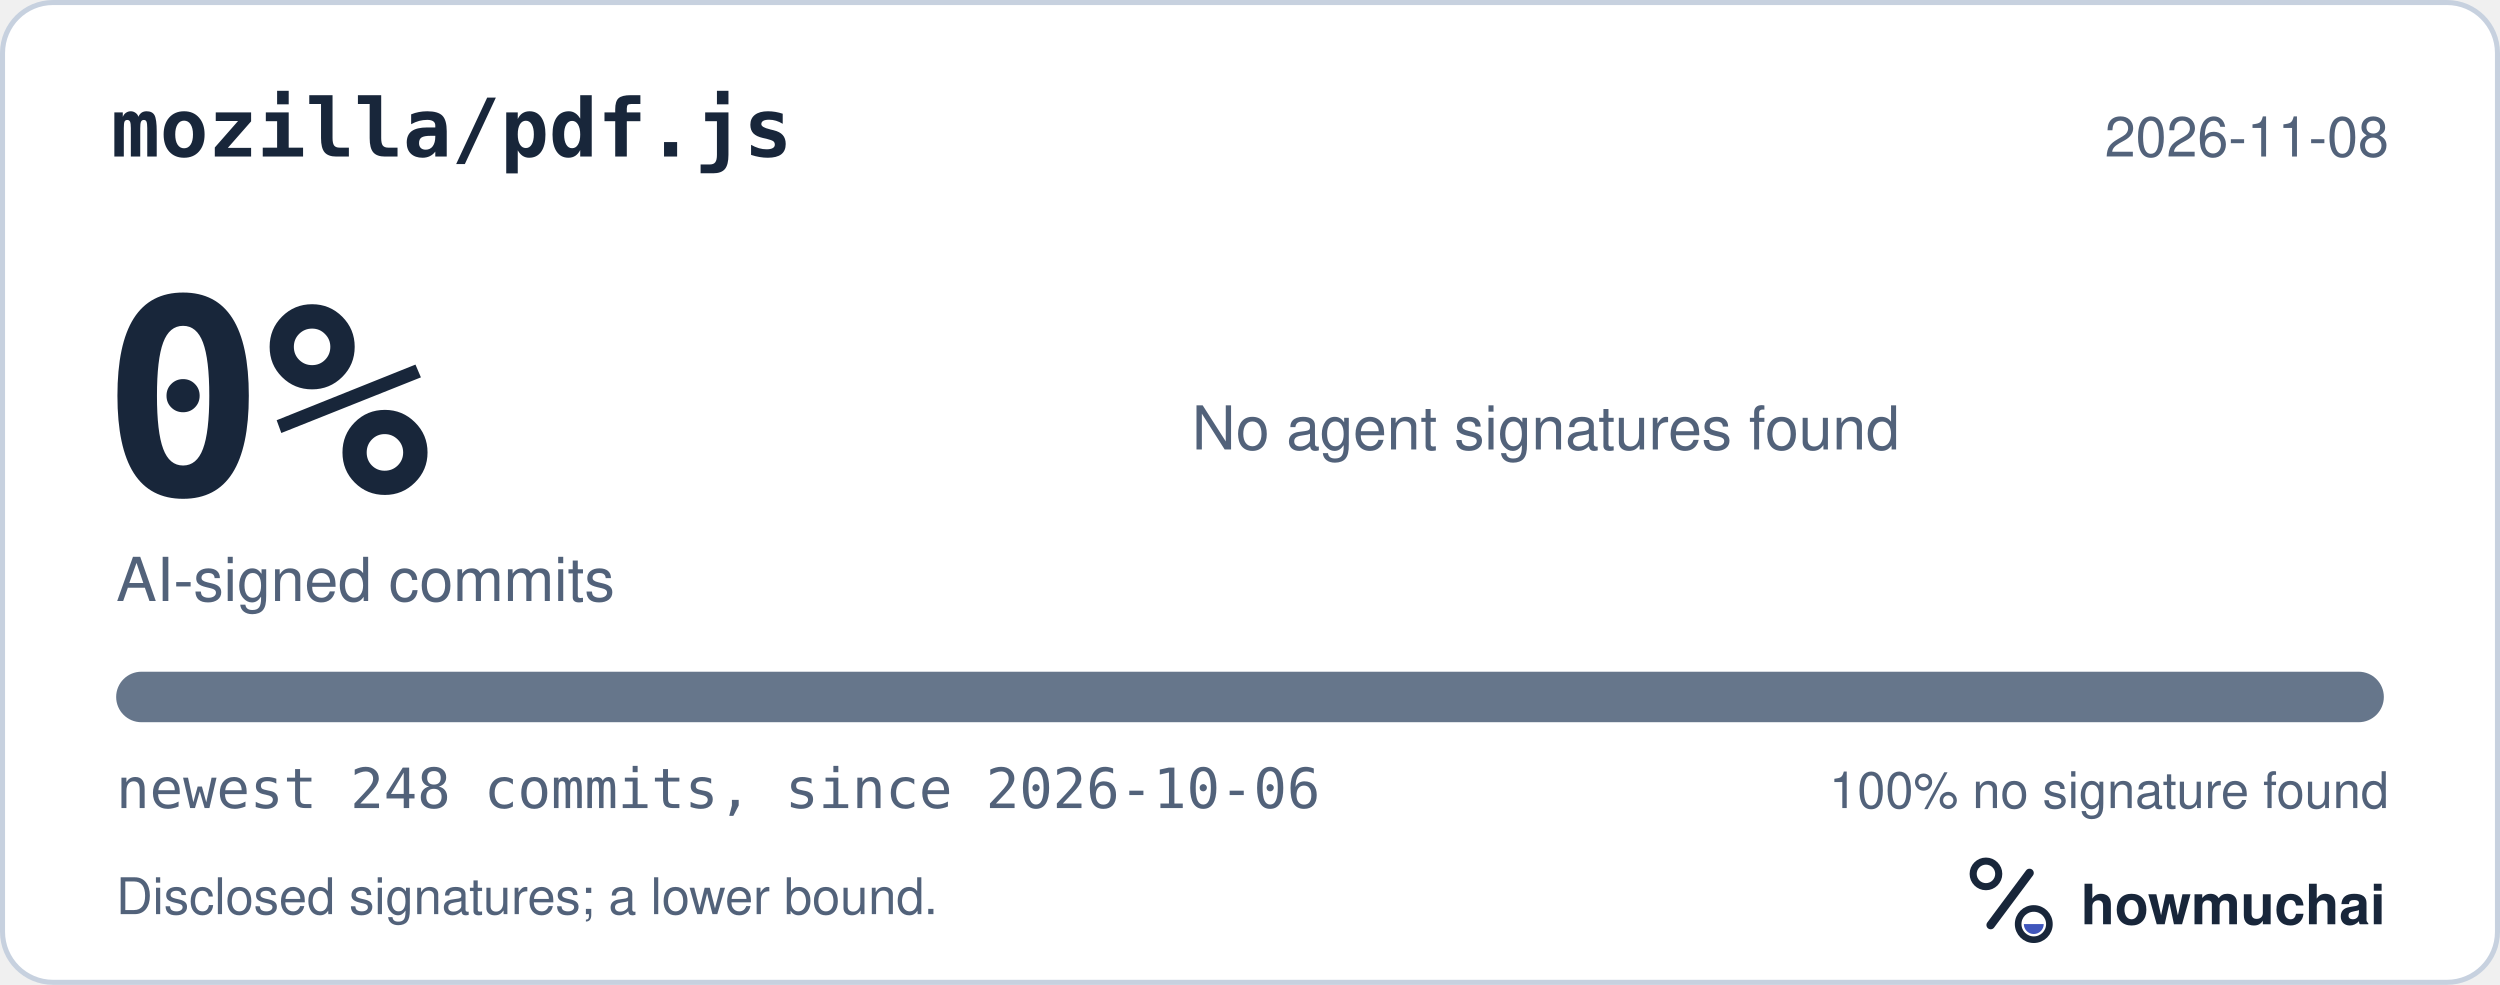
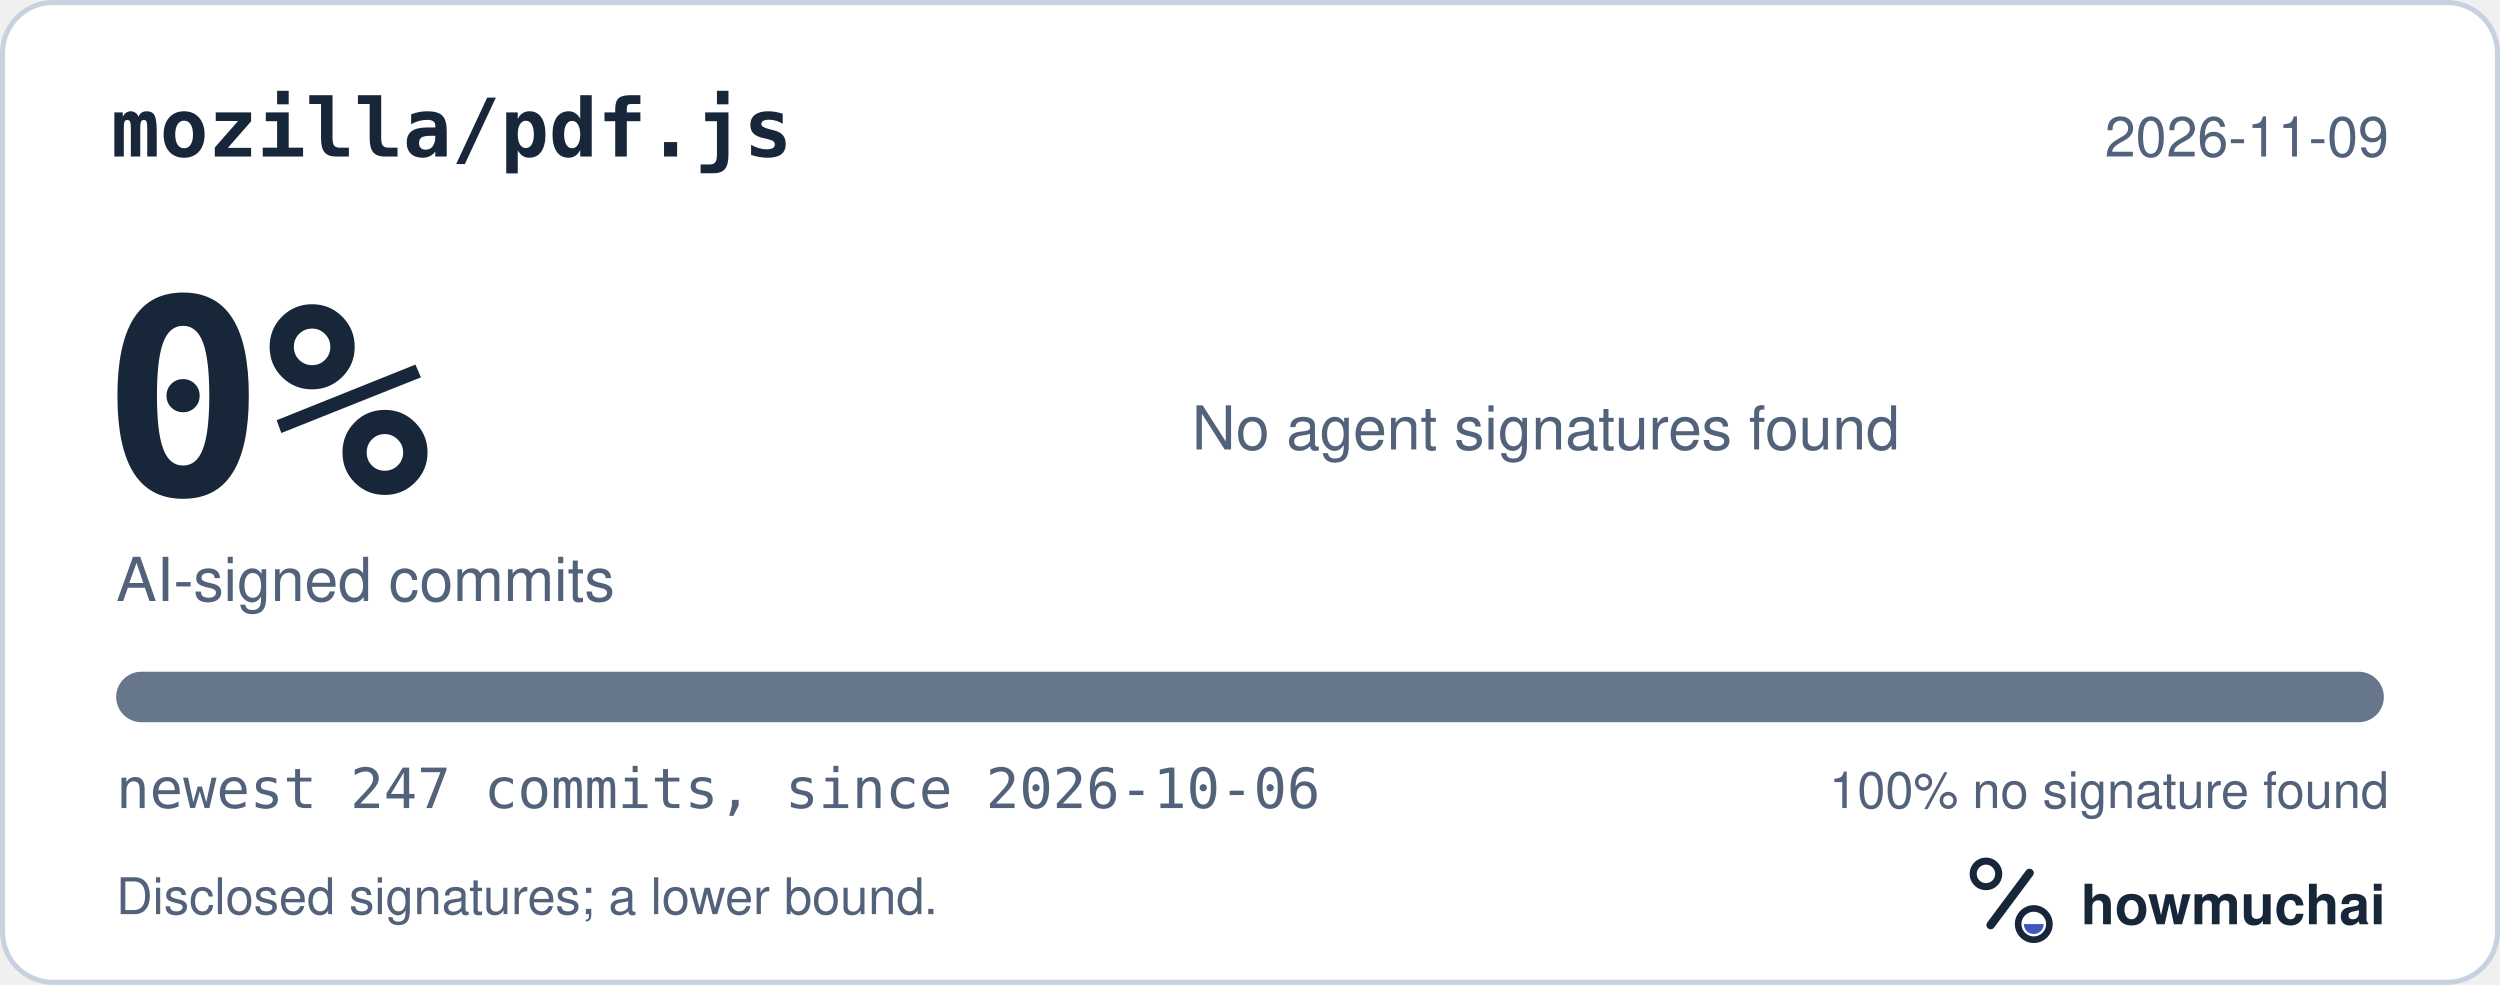
<svg xmlns="http://www.w3.org/2000/svg" width="495" height="195" viewBox="0 0 495 195" role="img" aria-labelledby="hm-t hm-d">
  <rect x="0.5" y="0.5" width="494" height="194" rx="10" fill="#FFFFFF" stroke="#C7D1DF" />
  <text x="22" y="31" fill="#18263A" font-family="ui-monospace, SF Mono, Menlo, Consolas, IBM Plex Mono, monospace" font-size="16" font-weight="600">mozilla/pdf.js</text>
-   <text x="473" y="31" fill="#52627A" font-family="-apple-system, BlinkMacSystemFont, Segoe UI, Helvetica, Arial, Fira Sans, sans-serif" font-size="11" text-anchor="end">2026-11-08</text>
+   <text x="473" y="31" fill="#52627A" font-family="-apple-system, BlinkMacSystemFont, Segoe UI, Helvetica, Arial, Fira Sans, sans-serif" font-size="11" text-anchor="end">2026-11-09</text>
  <text x="20" y="98" fill="#18263A" font-family="ui-monospace, SF Mono, Menlo, Consolas, IBM Plex Mono, monospace" font-size="54" font-weight="700">0%</text>
  <text x="23" y="119" fill="#52627A" font-family="-apple-system, BlinkMacSystemFont, Segoe UI, Helvetica, Arial, Fira Sans, sans-serif" font-size="12">AI-signed commits</text>
  <text x="236" y="89" fill="#52627A" font-family="-apple-system, BlinkMacSystemFont, Segoe UI, Helvetica, Arial, Fira Sans, sans-serif" font-size="12">No agent signatures found</text>
  <defs>
    <clipPath id="hm-bar">
      <rect x="23" y="133" width="449" height="10" rx="5" />
    </clipPath>
  </defs>
  <rect x="23" y="133" width="449" height="10" rx="5" fill="#66768B" />
  <g clip-path="url(#hm-bar)" />
-   <text x="23" y="160" fill="#52627A" font-family="ui-monospace, SF Mono, Menlo, Consolas, IBM Plex Mono, monospace" font-size="11">newest 248 commits, since 2026-10-06</text>
+   <text x="23" y="160" fill="#52627A" font-family="ui-monospace, SF Mono, Menlo, Consolas, IBM Plex Mono, monospace" font-size="11">newest 247 commits, since 2026-10-06</text>
  <text x="473" y="160" fill="#52627A" font-family="-apple-system, BlinkMacSystemFont, Segoe UI, Helvetica, Arial, Fira Sans, sans-serif" font-size="10" text-anchor="end">100% no signature found</text>
  <text x="23" y="181" fill="#52627A" font-family="-apple-system, BlinkMacSystemFont, Segoe UI, Helvetica, Arial, Fira Sans, sans-serif" font-size="10">Disclosed signatures; a lower bound.</text>
  <g transform="translate(386 166) scale(0.046875)">
    <circle cx="154" cy="150" r="54" fill="none" stroke="#18263A" stroke-width="30" />
    <path d="M174 366 338 146" fill="none" stroke="#18263A" stroke-width="36" stroke-linecap="round" />
    <circle cx="356" cy="362" r="66" fill="none" stroke="#18263A" stroke-width="28" />
    <path d="M314 362a42 42 0 0 0 84 0Z" fill="#4056BC" />
  </g>
  <text x="412" y="183" fill="#18263A" font-family="-apple-system, BlinkMacSystemFont, Segoe UI, Helvetica, Arial, Fira Sans, sans-serif" font-size="11" font-weight="650">howmuchai</text>
</svg>
